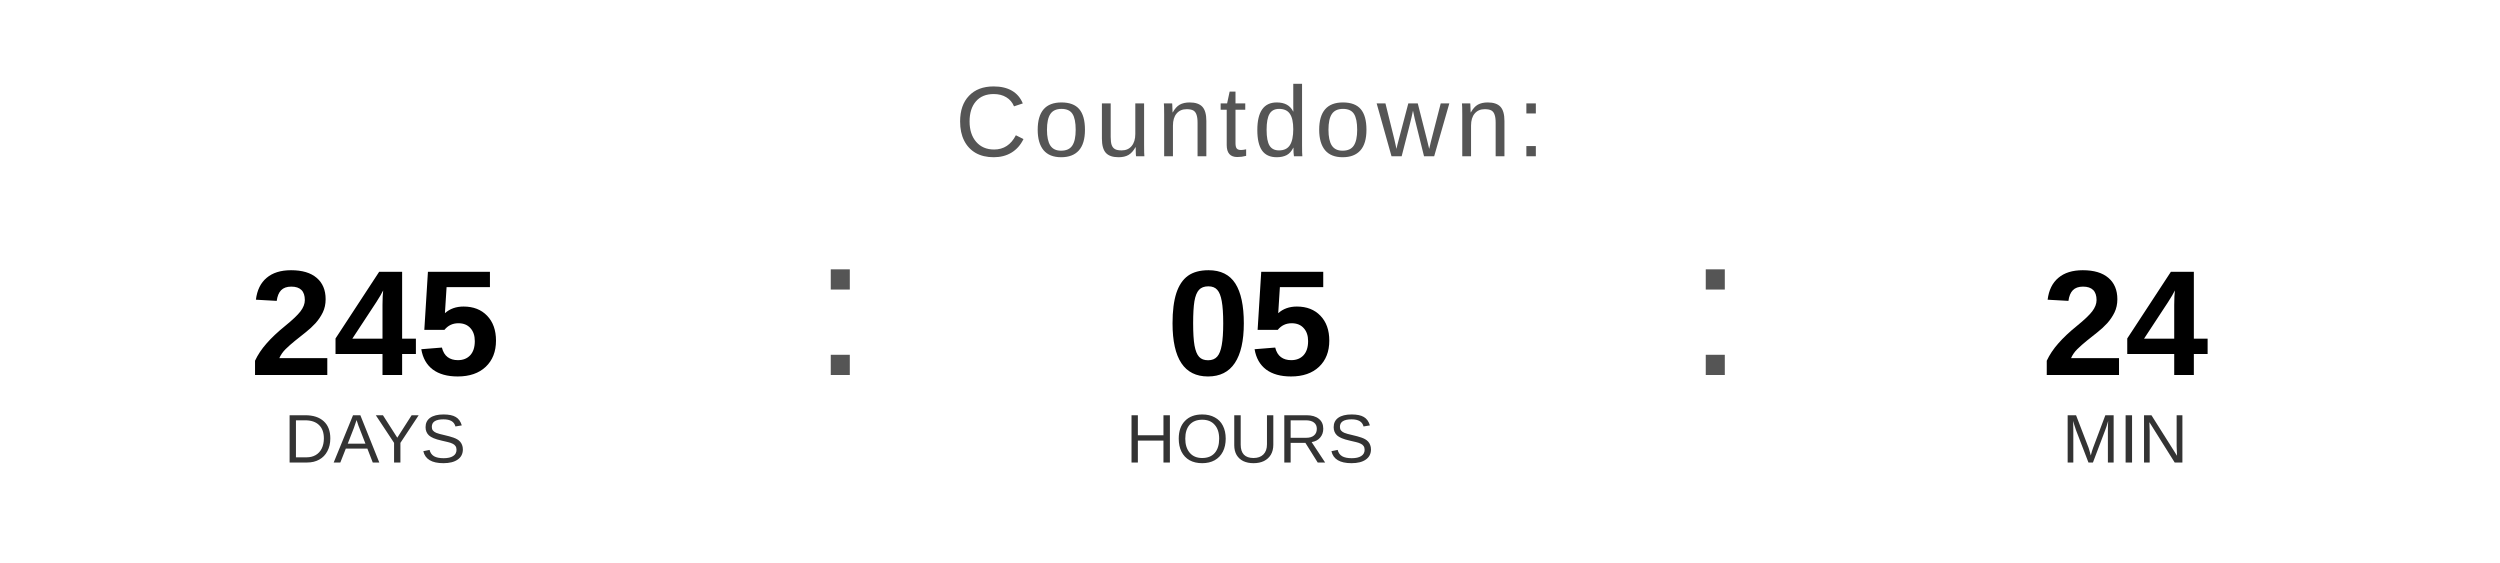
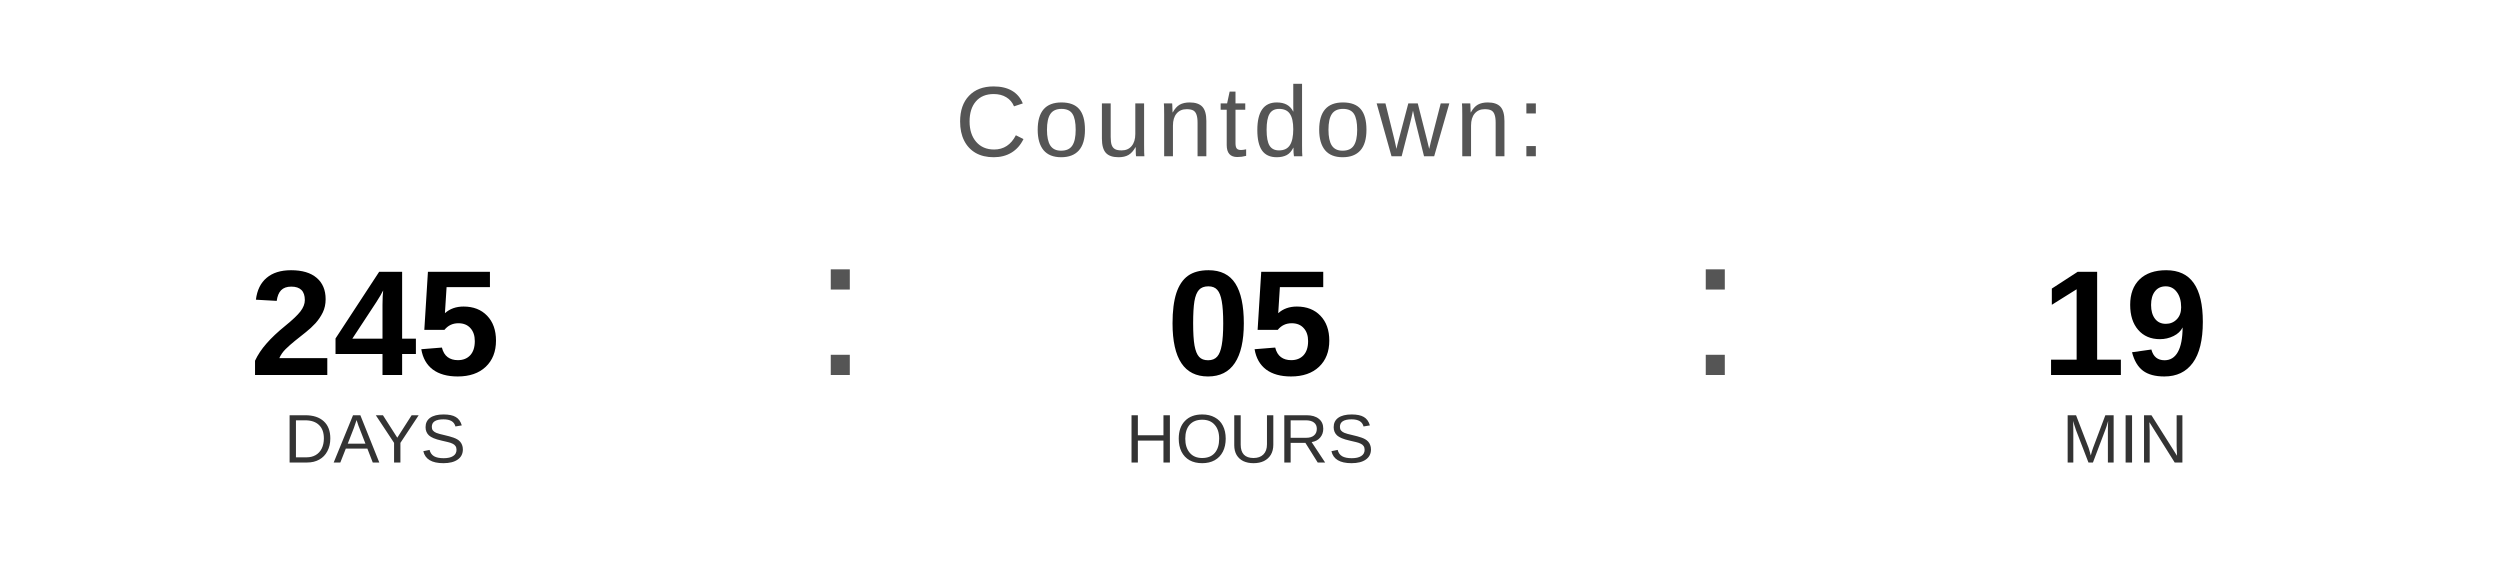
<svg xmlns="http://www.w3.org/2000/svg" width="400" height="90" viewBox="0 0 400 90">
  <text x="200" y="25" font-family="Arial, Helvetica, sans-serif" font-size="16" fill="#555555" text-anchor="middle" letter-spacing="1">
    Countdown:
  </text>
  <text x="60" y="60" font-family="Arial, Helvetica, sans-serif" font-size="24" font-weight="bold" fill="#000000" text-anchor="middle">245</text>
  <text x="60" y="74" font-family="Arial, Helvetica, sans-serif" font-size="11" fill="#333333" text-anchor="middle">DAYS</text>
  <text x="130" y="60" font-family="Arial, sans-serif" font-size="32" fill="#555555">:</text>
  <text x="200" y="60" font-family="Arial, Helvetica, sans-serif" font-size="24" font-weight="bold" fill="#000000" text-anchor="middle">05</text>
  <text x="200" y="74" font-family="Arial, Helvetica, sans-serif" font-size="11" fill="#333333" text-anchor="middle">HOURS</text>
  <text x="270" y="60" font-family="Arial, sans-serif" font-size="32" fill="#555555">:</text>
-   <text x="340" y="60" font-family="Arial, Helvetica, sans-serif" font-size="24" font-weight="bold" fill="#000000" text-anchor="middle">24</text>
+   <text x="340" y="60" font-family="Arial, Helvetica, sans-serif" font-size="24" font-weight="bold" fill="#000000" text-anchor="middle">19</text>
  <text x="340" y="74" font-family="Arial, Helvetica, sans-serif" font-size="11" fill="#333333" text-anchor="middle">MIN</text>
</svg>
